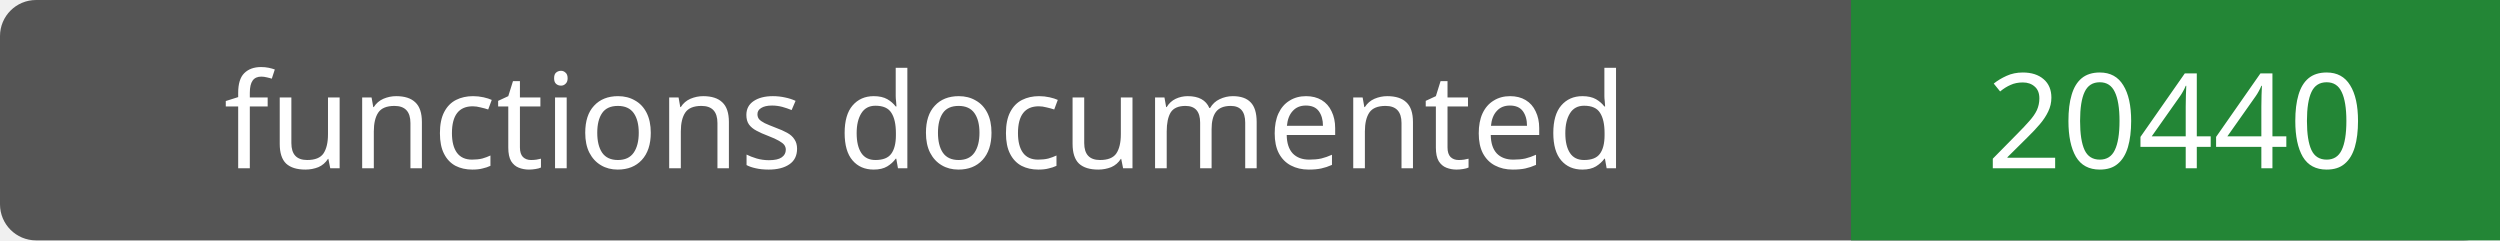
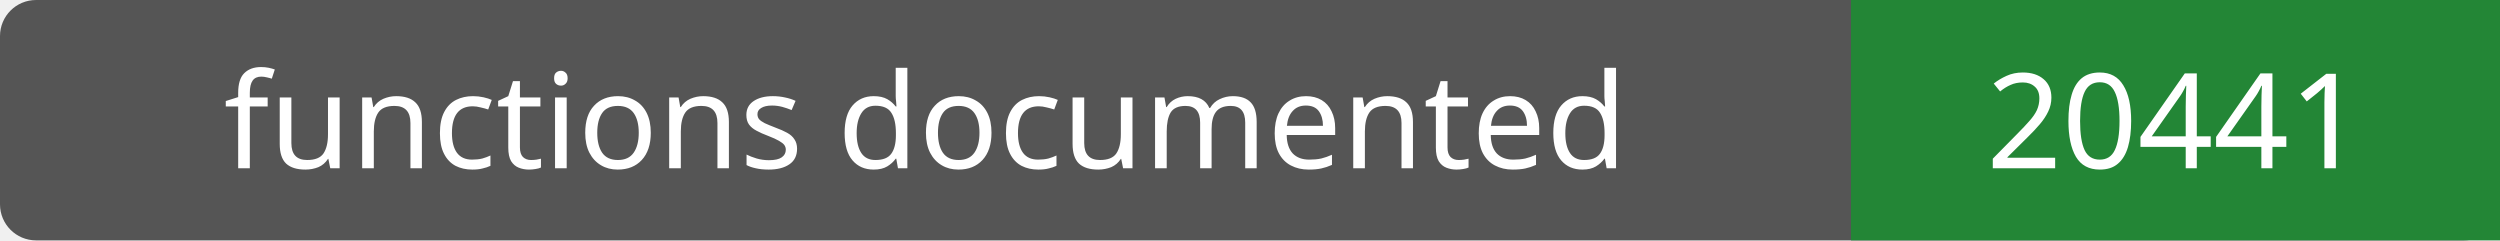
- <svg xmlns="http://www.w3.org/2000/svg" width="208" height="20" role="img" aria-label="functions documented: 20440">
+ <svg xmlns="http://www.w3.org/2000/svg" width="208" height="20" role="img" aria-label="functions documented: 20441">
  <rect width="208" height="20" rx="3" fill="#555" />
  <path fill="#238636" d="M154 0h54v20H154z" />
  <g fill="#fff" text-anchor="middle" font-family="Verdana,sans-serif" font-size="11">
    <text x="77.0" y="14">functions documented</text>
-     <text x="181.0" y="14">20440</text>
+     <text x="181.0" y="14">20441</text>
  </g>
</svg>
